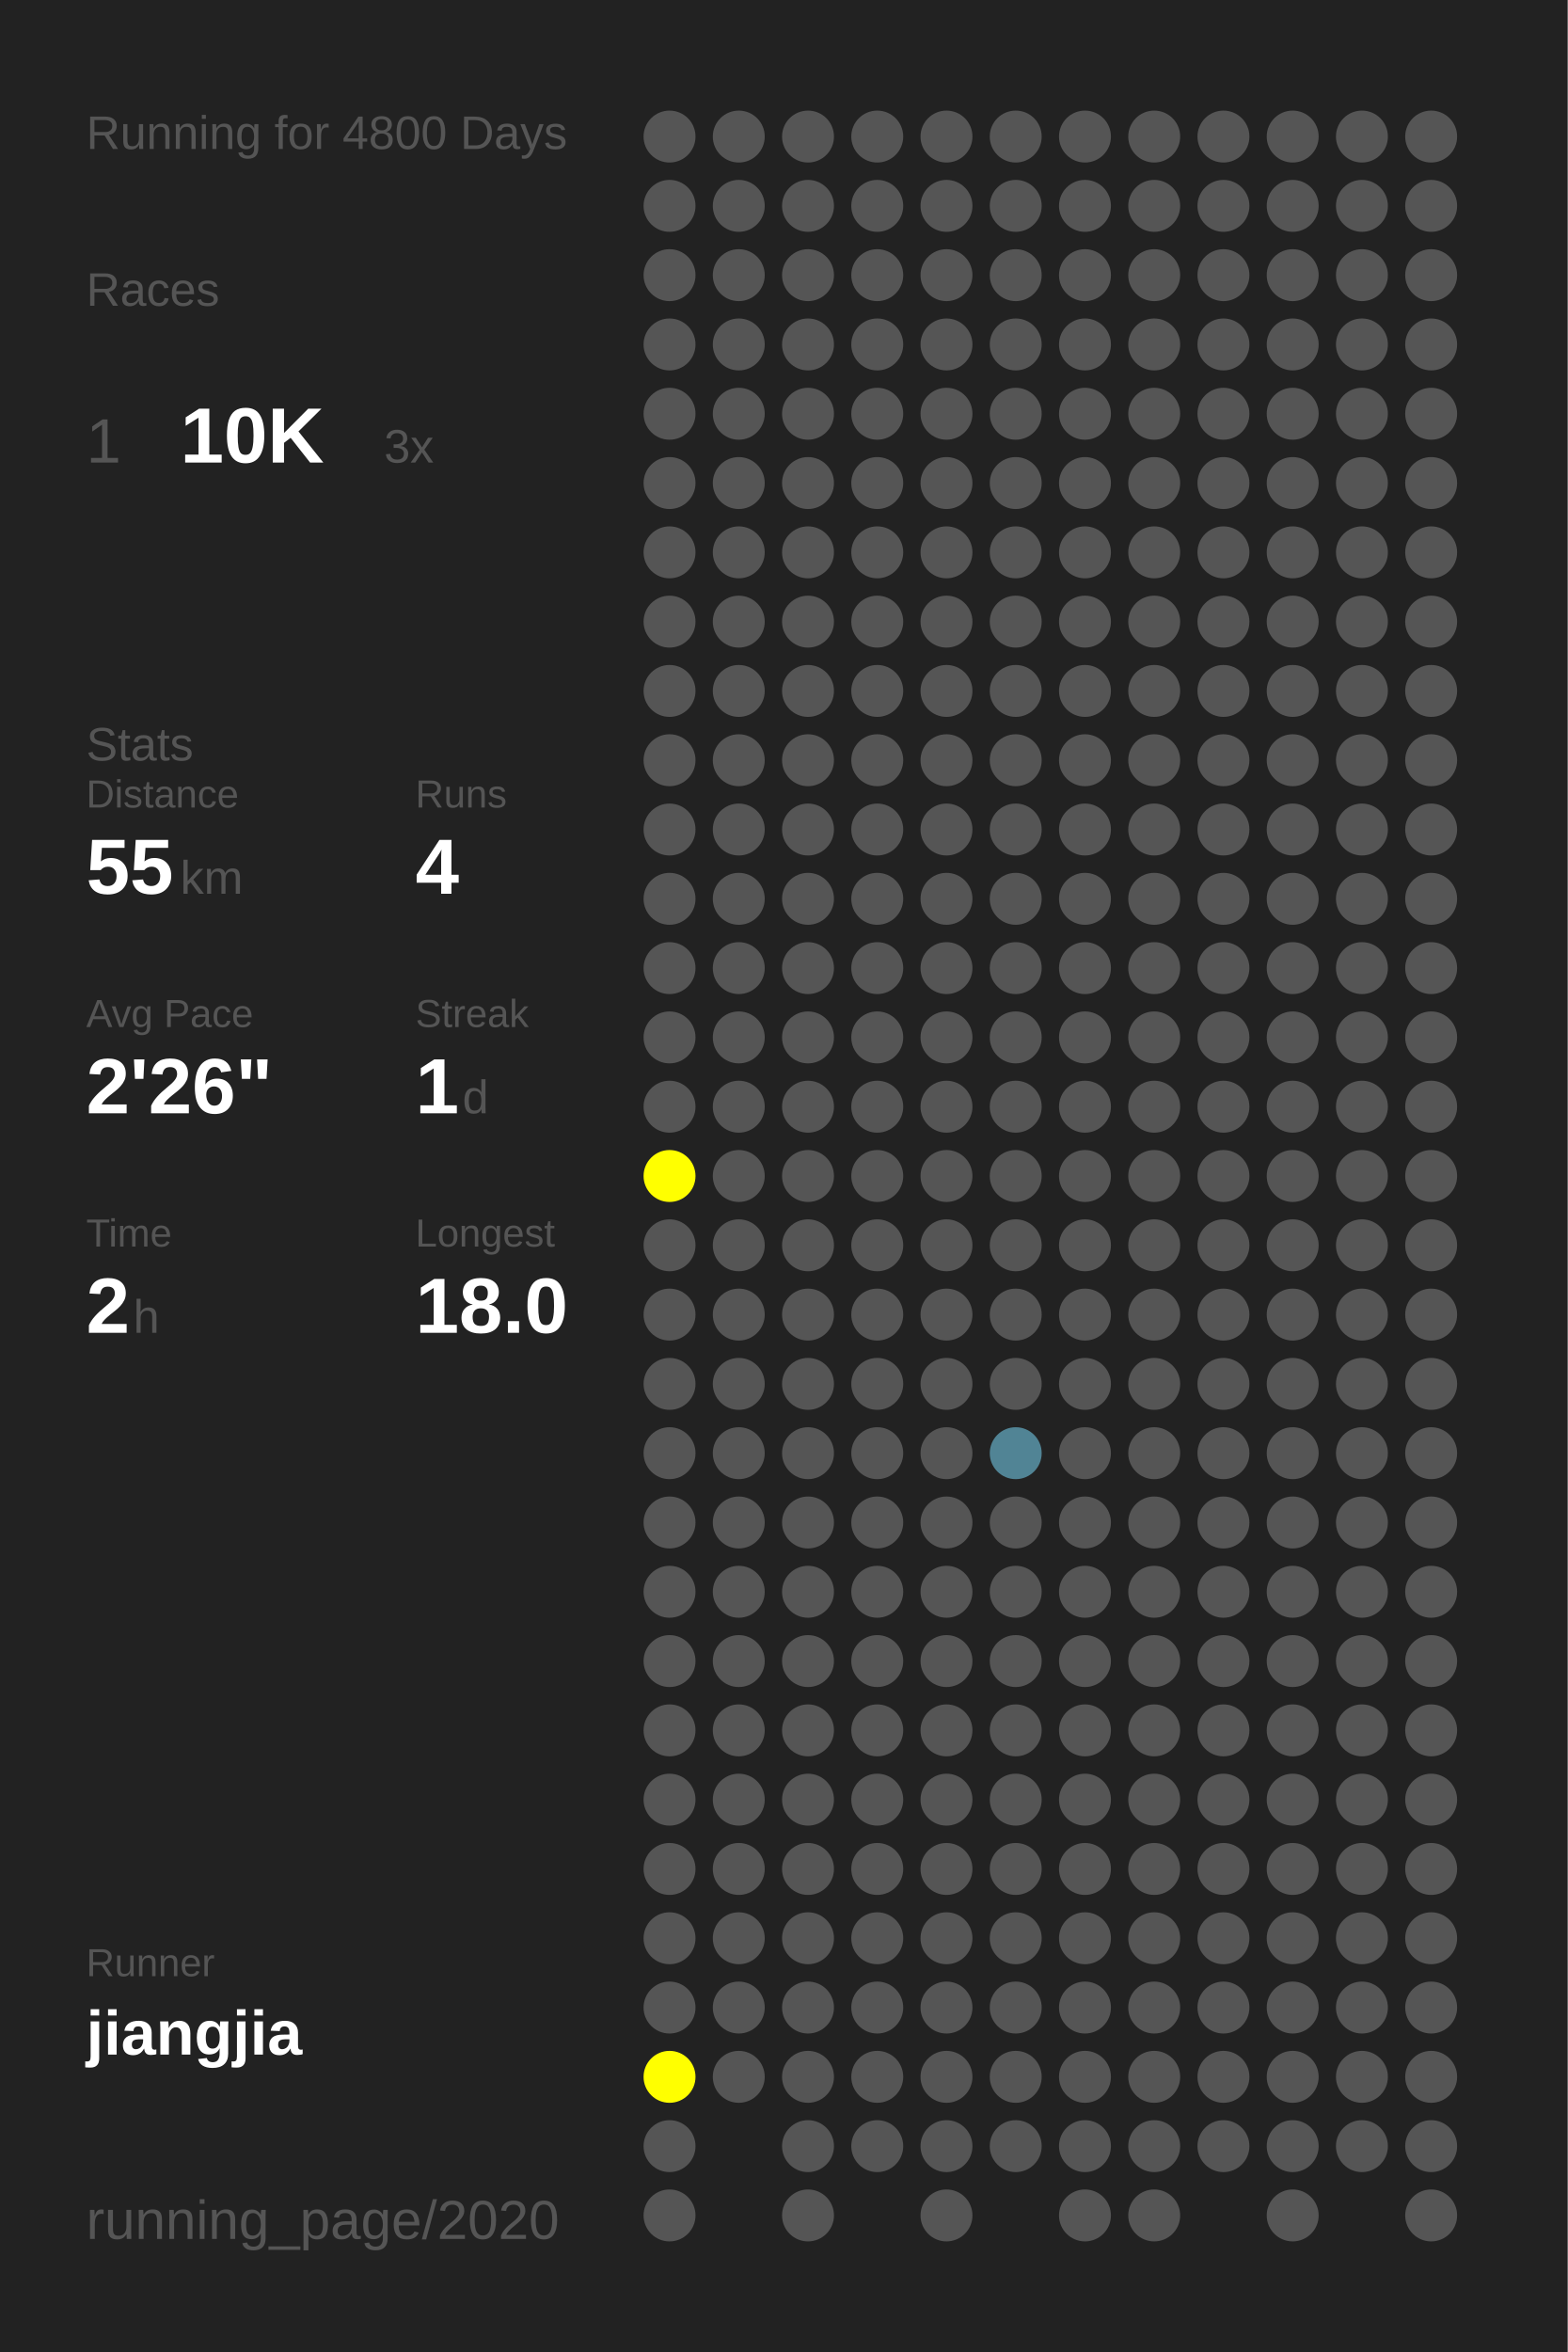
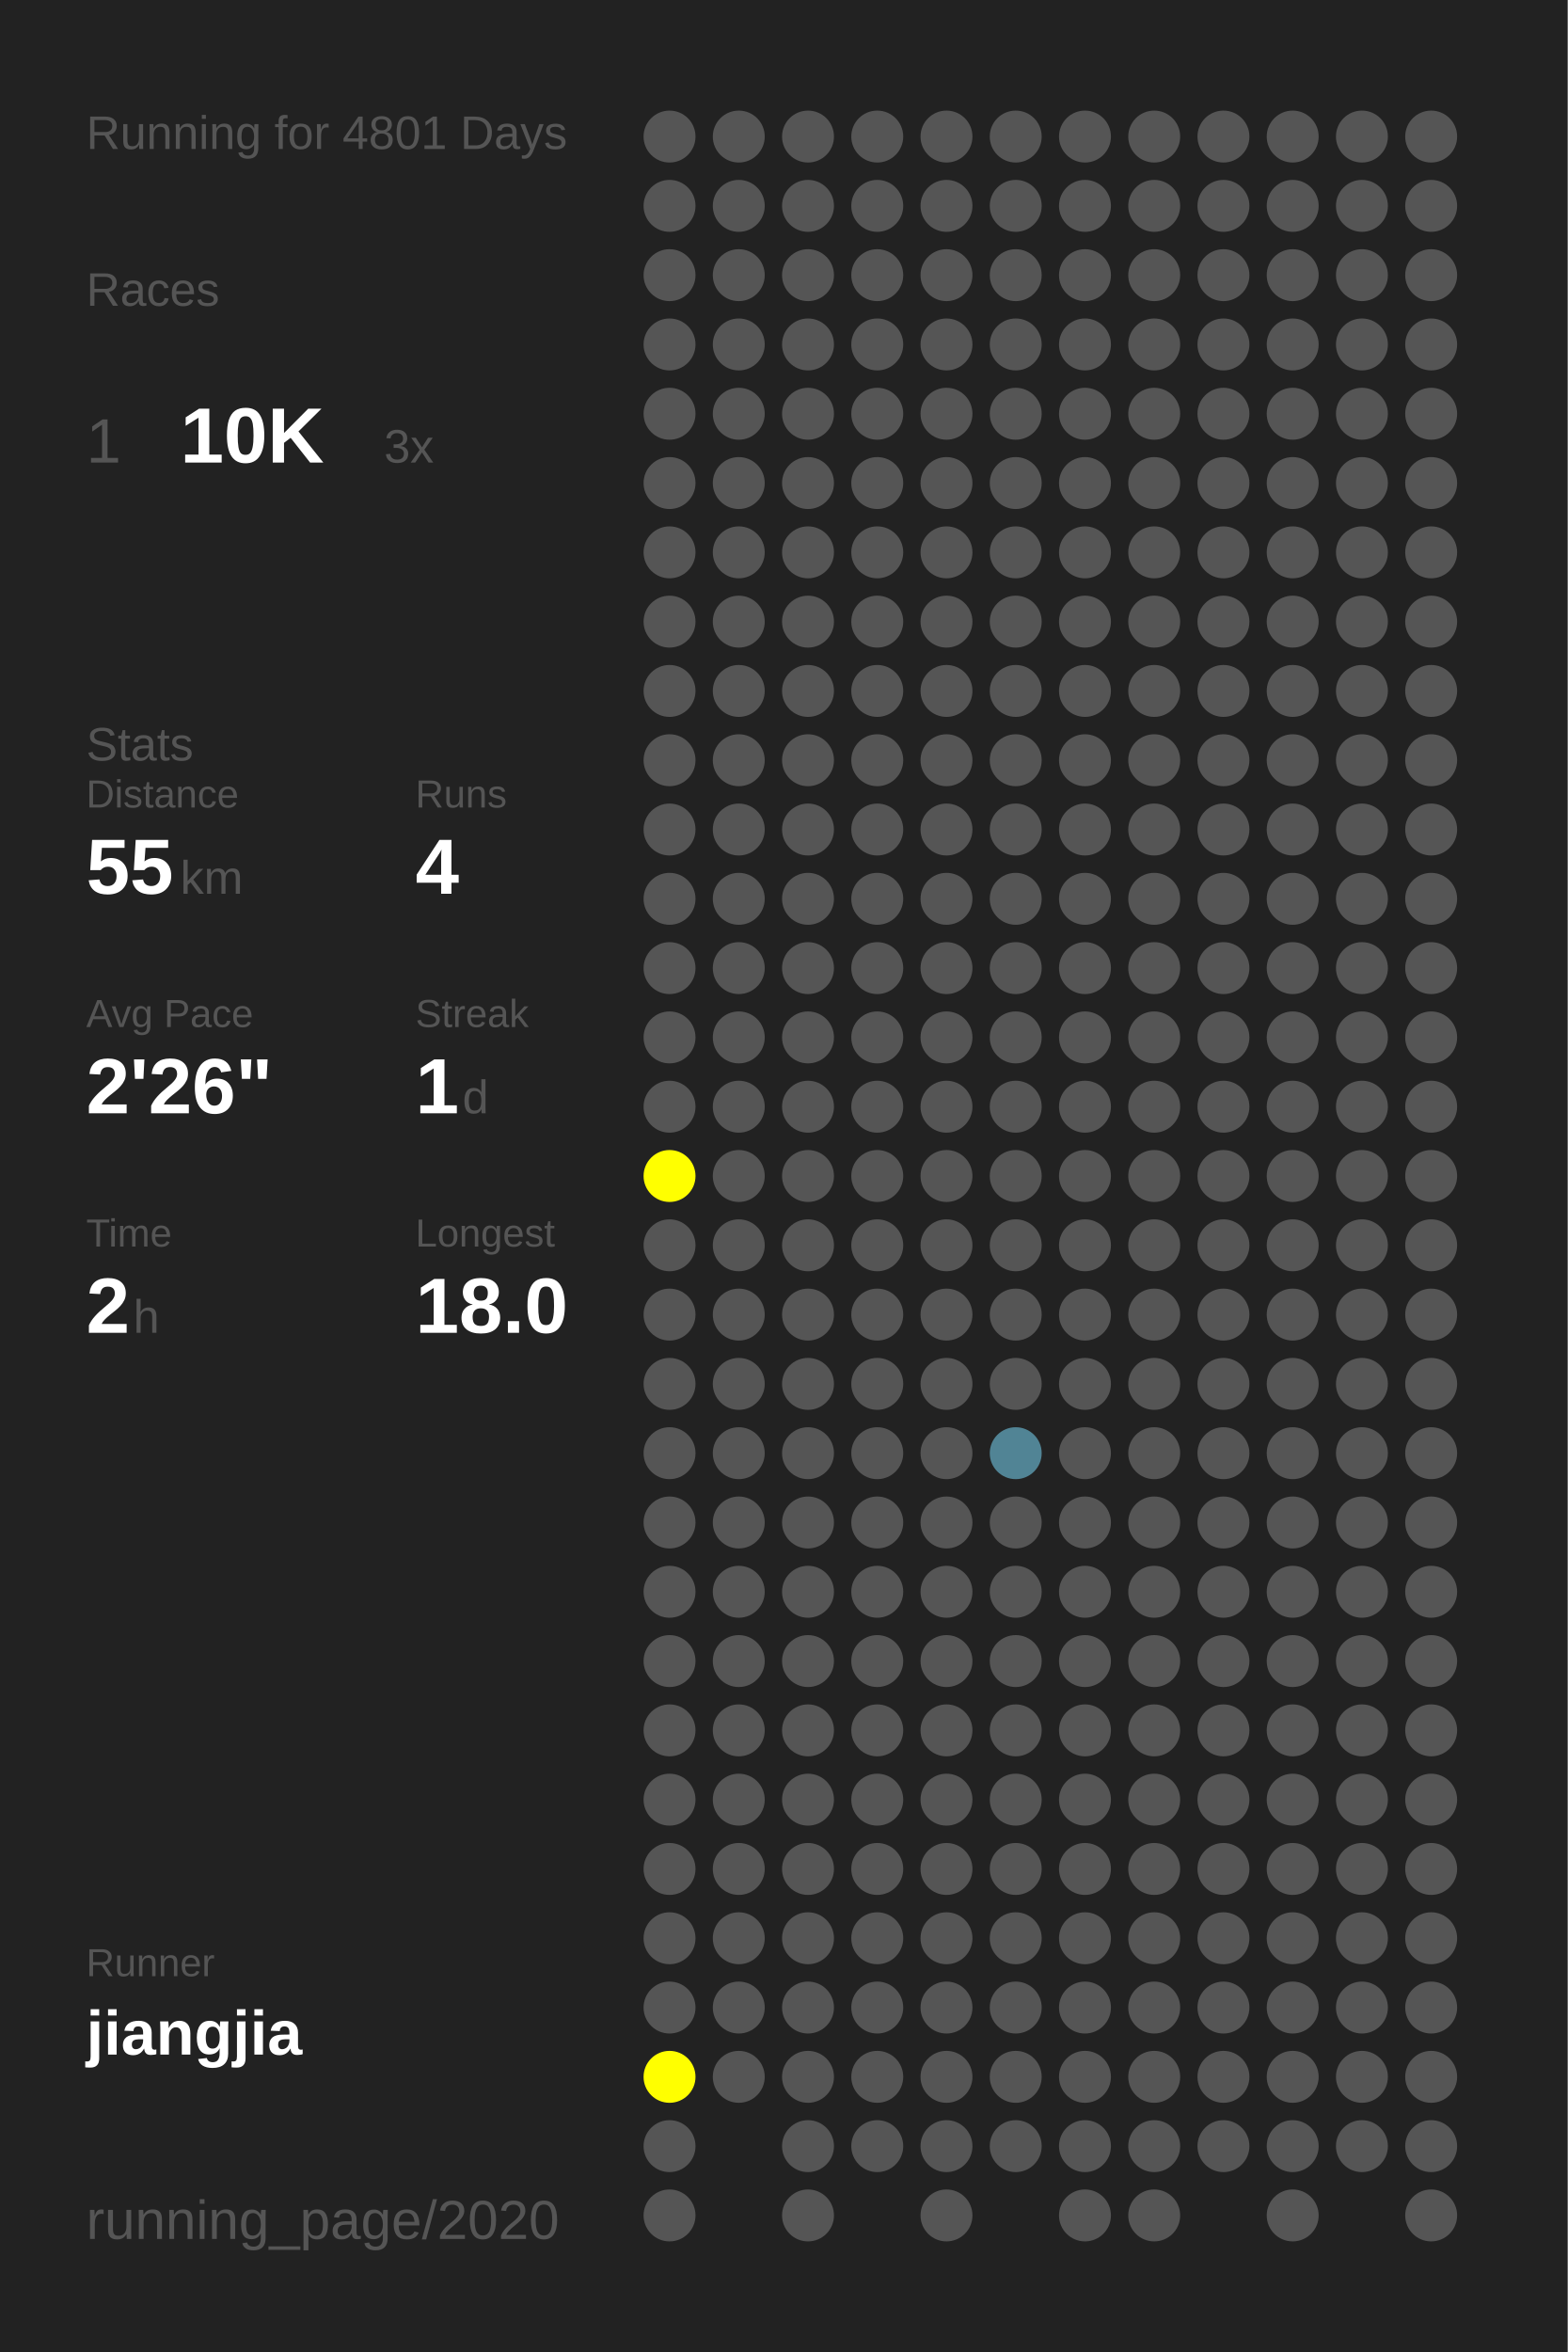
<svg xmlns="http://www.w3.org/2000/svg" baseProfile="full" height="300mm" version="1.1" viewBox="0,0,200,300" width="200mm">
  <defs />
  <rect fill="#222222" height="300" width="200" x="0" y="0" />
-   <text fill="#555555" style="font-size:6px; font-family:Arial;" x="11" y="19">Running for 4800 Days</text>
+   <text fill="#555555" style="font-size:6px; font-family:Arial;" x="11" y="19">Running for 4801 Days</text>
  <text fill="#555555" style="font-size:6px; font-family:Arial;" x="11" y="39">Races</text>
  <text fill="#555555" style="font-size:8px; font-family:Arial;" x="11" y="59">1</text>
  <text fill="#FFFFFF" style="font-size:10px; font-family:Arial; font-weight:bold;" x="23" y="59">10K</text>
  <text fill="#555555" style="font-size:6px; font-family:Arial;" x="49" y="59">3x</text>
  <text fill="#555555" style="font-size:6px; font-family:Arial;" x="11" y="97">Stats</text>
  <text fill="#555555" style="font-size:5px; font-family:Arial;" x="11" y="103">Distance</text>
  <text fill="#FFFFFF" style="font-size:10px; font-family:Arial; font-weight:bold;" x="11" y="114">55</text>
  <text fill="#555555" style="font-size:6px; font-family:Arial;" x="23" y="114">km</text>
  <text fill="#555555" style="font-size:5px; font-family:Arial;" x="53" y="103">Runs</text>
  <text fill="#FFFFFF" style="font-size:10px; font-family:Arial; font-weight:bold;" x="53" y="114">4</text>
  <text fill="#555555" style="font-size:5px; font-family:Arial;" x="11" y="131">Avg Pace</text>
  <text fill="#FFFFFF" style="font-size:10px; font-family:Arial; font-weight:bold;" x="11" y="142">2'26"</text>
  <text fill="#555555" style="font-size:5px; font-family:Arial;" x="53" y="131">Streak</text>
  <text fill="#FFFFFF" style="font-size:10px; font-family:Arial; font-weight:bold;" x="53" y="142">1</text>
  <text fill="#555555" style="font-size:6px; font-family:Arial;" x="59" y="142">d</text>
  <text fill="#555555" style="font-size:5px; font-family:Arial;" x="11" y="159">Time</text>
  <text fill="#FFFFFF" style="font-size:10px; font-family:Arial; font-weight:bold;" x="11" y="170">2</text>
  <text fill="#555555" style="font-size:6px; font-family:Arial;" x="17" y="170">h</text>
  <text fill="#555555" style="font-size:5px; font-family:Arial;" x="53" y="159">Longest</text>
  <text fill="#FFFFFF" style="font-size:10px; font-family:Arial; font-weight:bold;" x="53" y="170">18.0</text>
  <text fill="#555555" style="font-size:5px; font-family:Arial;" x="11" y="252.065">Runner</text>
  <text fill="#FFFFFF" style="font-size:8px; font-family:Arial; font-weight:bold;" x="11" y="262.065">jiangjia</text>
  <text fill="#555555" style="font-size:7px; font-family:Arial;" x="11" y="285.581">running_page/2020</text>
  <circle cx="85.417" cy="17.419" fill="#555555" r="3.312" />
  <circle cx="85.417" cy="26.258" fill="#555555" r="3.312" />
  <circle cx="85.417" cy="35.097" fill="#555555" r="3.312" />
  <circle cx="85.417" cy="43.935" fill="#555555" r="3.312" />
  <circle cx="85.417" cy="52.774" fill="#555555" r="3.312" />
  <circle cx="85.417" cy="61.613" fill="#555555" r="3.312" />
  <circle cx="85.417" cy="70.452" fill="#555555" r="3.312" />
  <circle cx="85.417" cy="79.29" fill="#555555" r="3.312" />
  <circle cx="85.417" cy="88.129" fill="#555555" r="3.312" />
  <circle cx="85.417" cy="96.968" fill="#555555" r="3.312" />
  <circle cx="85.417" cy="105.806" fill="#555555" r="3.312" />
  <circle cx="85.417" cy="114.645" fill="#555555" r="3.312" />
  <circle cx="85.417" cy="123.484" fill="#555555" r="3.312" />
  <circle cx="85.417" cy="132.323" fill="#555555" r="3.312" />
  <circle cx="85.417" cy="141.161" fill="#555555" r="3.312" />
  <circle cx="85.417" cy="150" fill="#FFFF00" r="3.312" />
  <circle cx="85.417" cy="158.839" fill="#555555" r="3.312" />
  <circle cx="85.417" cy="167.677" fill="#555555" r="3.312" />
  <circle cx="85.417" cy="176.516" fill="#555555" r="3.312" />
  <circle cx="85.417" cy="185.355" fill="#555555" r="3.312" />
  <circle cx="85.417" cy="194.194" fill="#555555" r="3.312" />
  <circle cx="85.417" cy="203.032" fill="#555555" r="3.312" />
  <circle cx="85.417" cy="211.871" fill="#555555" r="3.312" />
  <circle cx="85.417" cy="220.71" fill="#555555" r="3.312" />
  <circle cx="85.417" cy="229.548" fill="#555555" r="3.312" />
  <circle cx="85.417" cy="238.387" fill="#555555" r="3.312" />
  <circle cx="85.417" cy="247.226" fill="#555555" r="3.312" />
  <circle cx="85.417" cy="256.065" fill="#555555" r="3.312" />
  <circle cx="85.417" cy="264.903" fill="#FFFF00" r="3.312" />
  <circle cx="85.417" cy="273.742" fill="#555555" r="3.312" />
  <circle cx="85.417" cy="282.581" fill="#555555" r="3.312" />
  <circle cx="94.25" cy="17.419" fill="#555555" r="3.312" />
  <circle cx="94.25" cy="26.258" fill="#555555" r="3.312" />
  <circle cx="94.25" cy="35.097" fill="#555555" r="3.312" />
  <circle cx="94.25" cy="43.935" fill="#555555" r="3.312" />
  <circle cx="94.25" cy="52.774" fill="#555555" r="3.312" />
  <circle cx="94.25" cy="61.613" fill="#555555" r="3.312" />
  <circle cx="94.25" cy="70.452" fill="#555555" r="3.312" />
  <circle cx="94.25" cy="79.29" fill="#555555" r="3.312" />
  <circle cx="94.25" cy="88.129" fill="#555555" r="3.312" />
  <circle cx="94.25" cy="96.968" fill="#555555" r="3.312" />
  <circle cx="94.25" cy="105.806" fill="#555555" r="3.312" />
  <circle cx="94.25" cy="114.645" fill="#555555" r="3.312" />
  <circle cx="94.25" cy="123.484" fill="#555555" r="3.312" />
  <circle cx="94.25" cy="132.323" fill="#555555" r="3.312" />
  <circle cx="94.25" cy="141.161" fill="#555555" r="3.312" />
  <circle cx="94.25" cy="150" fill="#555555" r="3.312" />
  <circle cx="94.25" cy="158.839" fill="#555555" r="3.312" />
  <circle cx="94.25" cy="167.677" fill="#555555" r="3.312" />
  <circle cx="94.25" cy="176.516" fill="#555555" r="3.312" />
  <circle cx="94.25" cy="185.355" fill="#555555" r="3.312" />
  <circle cx="94.25" cy="194.194" fill="#555555" r="3.312" />
  <circle cx="94.25" cy="203.032" fill="#555555" r="3.312" />
  <circle cx="94.25" cy="211.871" fill="#555555" r="3.312" />
  <circle cx="94.25" cy="220.71" fill="#555555" r="3.312" />
  <circle cx="94.25" cy="229.548" fill="#555555" r="3.312" />
  <circle cx="94.25" cy="238.387" fill="#555555" r="3.312" />
  <circle cx="94.25" cy="247.226" fill="#555555" r="3.312" />
  <circle cx="94.25" cy="256.065" fill="#555555" r="3.312" />
  <circle cx="94.25" cy="264.903" fill="#555555" r="3.312" />
  <circle cx="103.083" cy="17.419" fill="#555555" r="3.312" />
  <circle cx="103.083" cy="26.258" fill="#555555" r="3.312" />
  <circle cx="103.083" cy="35.097" fill="#555555" r="3.312" />
  <circle cx="103.083" cy="43.935" fill="#555555" r="3.312" />
  <circle cx="103.083" cy="52.774" fill="#555555" r="3.312" />
  <circle cx="103.083" cy="61.613" fill="#555555" r="3.312" />
  <circle cx="103.083" cy="70.452" fill="#555555" r="3.312" />
  <circle cx="103.083" cy="79.29" fill="#555555" r="3.312" />
  <circle cx="103.083" cy="88.129" fill="#555555" r="3.312" />
  <circle cx="103.083" cy="96.968" fill="#555555" r="3.312" />
  <circle cx="103.083" cy="105.806" fill="#555555" r="3.312" />
  <circle cx="103.083" cy="114.645" fill="#555555" r="3.312" />
  <circle cx="103.083" cy="123.484" fill="#555555" r="3.312" />
  <circle cx="103.083" cy="132.323" fill="#555555" r="3.312" />
  <circle cx="103.083" cy="141.161" fill="#555555" r="3.312" />
  <circle cx="103.083" cy="150" fill="#555555" r="3.312" />
  <circle cx="103.083" cy="158.839" fill="#555555" r="3.312" />
  <circle cx="103.083" cy="167.677" fill="#555555" r="3.312" />
  <circle cx="103.083" cy="176.516" fill="#555555" r="3.312" />
  <circle cx="103.083" cy="185.355" fill="#555555" r="3.312" />
  <circle cx="103.083" cy="194.194" fill="#555555" r="3.312" />
  <circle cx="103.083" cy="203.032" fill="#555555" r="3.312" />
  <circle cx="103.083" cy="211.871" fill="#555555" r="3.312" />
  <circle cx="103.083" cy="220.71" fill="#555555" r="3.312" />
  <circle cx="103.083" cy="229.548" fill="#555555" r="3.312" />
  <circle cx="103.083" cy="238.387" fill="#555555" r="3.312" />
  <circle cx="103.083" cy="247.226" fill="#555555" r="3.312" />
  <circle cx="103.083" cy="256.065" fill="#555555" r="3.312" />
  <circle cx="103.083" cy="264.903" fill="#555555" r="3.312" />
  <circle cx="103.083" cy="273.742" fill="#555555" r="3.312" />
  <circle cx="103.083" cy="282.581" fill="#555555" r="3.312" />
  <circle cx="111.917" cy="17.419" fill="#555555" r="3.312" />
  <circle cx="111.917" cy="26.258" fill="#555555" r="3.312" />
  <circle cx="111.917" cy="35.097" fill="#555555" r="3.312" />
  <circle cx="111.917" cy="43.935" fill="#555555" r="3.312" />
  <circle cx="111.917" cy="52.774" fill="#555555" r="3.312" />
  <circle cx="111.917" cy="61.613" fill="#555555" r="3.312" />
  <circle cx="111.917" cy="70.452" fill="#555555" r="3.312" />
  <circle cx="111.917" cy="79.29" fill="#555555" r="3.312" />
  <circle cx="111.917" cy="88.129" fill="#555555" r="3.312" />
  <circle cx="111.917" cy="96.968" fill="#555555" r="3.312" />
  <circle cx="111.917" cy="105.806" fill="#555555" r="3.312" />
  <circle cx="111.917" cy="114.645" fill="#555555" r="3.312" />
  <circle cx="111.917" cy="123.484" fill="#555555" r="3.312" />
  <circle cx="111.917" cy="132.323" fill="#555555" r="3.312" />
  <circle cx="111.917" cy="141.161" fill="#555555" r="3.312" />
  <circle cx="111.917" cy="150" fill="#555555" r="3.312" />
  <circle cx="111.917" cy="158.839" fill="#555555" r="3.312" />
  <circle cx="111.917" cy="167.677" fill="#555555" r="3.312" />
  <circle cx="111.917" cy="176.516" fill="#555555" r="3.312" />
  <circle cx="111.917" cy="185.355" fill="#555555" r="3.312" />
  <circle cx="111.917" cy="194.194" fill="#555555" r="3.312" />
  <circle cx="111.917" cy="203.032" fill="#555555" r="3.312" />
  <circle cx="111.917" cy="211.871" fill="#555555" r="3.312" />
  <circle cx="111.917" cy="220.71" fill="#555555" r="3.312" />
  <circle cx="111.917" cy="229.548" fill="#555555" r="3.312" />
  <circle cx="111.917" cy="238.387" fill="#555555" r="3.312" />
  <circle cx="111.917" cy="247.226" fill="#555555" r="3.312" />
  <circle cx="111.917" cy="256.065" fill="#555555" r="3.312" />
  <circle cx="111.917" cy="264.903" fill="#555555" r="3.312" />
  <circle cx="111.917" cy="273.742" fill="#555555" r="3.312" />
  <circle cx="120.75" cy="17.419" fill="#555555" r="3.312" />
  <circle cx="120.75" cy="26.258" fill="#555555" r="3.312" />
  <circle cx="120.75" cy="35.097" fill="#555555" r="3.312" />
  <circle cx="120.75" cy="43.935" fill="#555555" r="3.312" />
  <circle cx="120.75" cy="52.774" fill="#555555" r="3.312" />
  <circle cx="120.75" cy="61.613" fill="#555555" r="3.312" />
  <circle cx="120.75" cy="70.452" fill="#555555" r="3.312" />
  <circle cx="120.75" cy="79.29" fill="#555555" r="3.312" />
  <circle cx="120.75" cy="88.129" fill="#555555" r="3.312" />
  <circle cx="120.75" cy="96.968" fill="#555555" r="3.312" />
  <circle cx="120.75" cy="105.806" fill="#555555" r="3.312" />
  <circle cx="120.75" cy="114.645" fill="#555555" r="3.312" />
  <circle cx="120.75" cy="123.484" fill="#555555" r="3.312" />
  <circle cx="120.75" cy="132.323" fill="#555555" r="3.312" />
  <circle cx="120.75" cy="141.161" fill="#555555" r="3.312" />
  <circle cx="120.75" cy="150" fill="#555555" r="3.312" />
  <circle cx="120.75" cy="158.839" fill="#555555" r="3.312" />
  <circle cx="120.75" cy="167.677" fill="#555555" r="3.312" />
  <circle cx="120.75" cy="176.516" fill="#555555" r="3.312" />
  <circle cx="120.75" cy="185.355" fill="#555555" r="3.312" />
  <circle cx="120.75" cy="194.194" fill="#555555" r="3.312" />
  <circle cx="120.75" cy="203.032" fill="#555555" r="3.312" />
  <circle cx="120.75" cy="211.871" fill="#555555" r="3.312" />
  <circle cx="120.75" cy="220.71" fill="#555555" r="3.312" />
  <circle cx="120.75" cy="229.548" fill="#555555" r="3.312" />
  <circle cx="120.75" cy="238.387" fill="#555555" r="3.312" />
  <circle cx="120.75" cy="247.226" fill="#555555" r="3.312" />
  <circle cx="120.75" cy="256.065" fill="#555555" r="3.312" />
  <circle cx="120.75" cy="264.903" fill="#555555" r="3.312" />
  <circle cx="120.75" cy="273.742" fill="#555555" r="3.312" />
  <circle cx="120.75" cy="282.581" fill="#555555" r="3.312" />
  <circle cx="129.583" cy="17.419" fill="#555555" r="3.312" />
  <circle cx="129.583" cy="26.258" fill="#555555" r="3.312" />
  <circle cx="129.583" cy="35.097" fill="#555555" r="3.312" />
  <circle cx="129.583" cy="43.935" fill="#555555" r="3.312" />
  <circle cx="129.583" cy="52.774" fill="#555555" r="3.312" />
  <circle cx="129.583" cy="61.613" fill="#555555" r="3.312" />
  <circle cx="129.583" cy="70.452" fill="#555555" r="3.312" />
  <circle cx="129.583" cy="79.29" fill="#555555" r="3.312" />
  <circle cx="129.583" cy="88.129" fill="#555555" r="3.312" />
  <circle cx="129.583" cy="96.968" fill="#555555" r="3.312" />
  <circle cx="129.583" cy="105.806" fill="#555555" r="3.312" />
  <circle cx="129.583" cy="114.645" fill="#555555" r="3.312" />
  <circle cx="129.583" cy="123.484" fill="#555555" r="3.312" />
  <circle cx="129.583" cy="132.323" fill="#555555" r="3.312" />
  <circle cx="129.583" cy="141.161" fill="#555555" r="3.312" />
  <circle cx="129.583" cy="150" fill="#555555" r="3.312" />
  <circle cx="129.583" cy="158.839" fill="#555555" r="3.312" />
  <circle cx="129.583" cy="167.677" fill="#555555" r="3.312" />
  <circle cx="129.583" cy="176.516" fill="#555555" r="3.312" />
  <circle cx="129.583" cy="185.355" fill="#518495" r="3.312" />
  <circle cx="129.583" cy="194.194" fill="#555555" r="3.312" />
  <circle cx="129.583" cy="203.032" fill="#555555" r="3.312" />
  <circle cx="129.583" cy="211.871" fill="#555555" r="3.312" />
  <circle cx="129.583" cy="220.71" fill="#555555" r="3.312" />
  <circle cx="129.583" cy="229.548" fill="#555555" r="3.312" />
  <circle cx="129.583" cy="238.387" fill="#555555" r="3.312" />
  <circle cx="129.583" cy="247.226" fill="#555555" r="3.312" />
  <circle cx="129.583" cy="256.065" fill="#555555" r="3.312" />
  <circle cx="129.583" cy="264.903" fill="#555555" r="3.312" />
  <circle cx="129.583" cy="273.742" fill="#555555" r="3.312" />
  <circle cx="138.417" cy="17.419" fill="#555555" r="3.312" />
  <circle cx="138.417" cy="26.258" fill="#555555" r="3.312" />
  <circle cx="138.417" cy="35.097" fill="#555555" r="3.312" />
  <circle cx="138.417" cy="43.935" fill="#555555" r="3.312" />
  <circle cx="138.417" cy="52.774" fill="#555555" r="3.312" />
  <circle cx="138.417" cy="61.613" fill="#555555" r="3.312" />
  <circle cx="138.417" cy="70.452" fill="#555555" r="3.312" />
  <circle cx="138.417" cy="79.29" fill="#555555" r="3.312" />
  <circle cx="138.417" cy="88.129" fill="#555555" r="3.312" />
  <circle cx="138.417" cy="96.968" fill="#555555" r="3.312" />
  <circle cx="138.417" cy="105.806" fill="#555555" r="3.312" />
  <circle cx="138.417" cy="114.645" fill="#555555" r="3.312" />
  <circle cx="138.417" cy="123.484" fill="#555555" r="3.312" />
  <circle cx="138.417" cy="132.323" fill="#555555" r="3.312" />
  <circle cx="138.417" cy="141.161" fill="#555555" r="3.312" />
  <circle cx="138.417" cy="150" fill="#555555" r="3.312" />
  <circle cx="138.417" cy="158.839" fill="#555555" r="3.312" />
  <circle cx="138.417" cy="167.677" fill="#555555" r="3.312" />
  <circle cx="138.417" cy="176.516" fill="#555555" r="3.312" />
  <circle cx="138.417" cy="185.355" fill="#555555" r="3.312" />
  <circle cx="138.417" cy="194.194" fill="#555555" r="3.312" />
  <circle cx="138.417" cy="203.032" fill="#555555" r="3.312" />
  <circle cx="138.417" cy="211.871" fill="#555555" r="3.312" />
  <circle cx="138.417" cy="220.71" fill="#555555" r="3.312" />
  <circle cx="138.417" cy="229.548" fill="#555555" r="3.312" />
  <circle cx="138.417" cy="238.387" fill="#555555" r="3.312" />
  <circle cx="138.417" cy="247.226" fill="#555555" r="3.312" />
  <circle cx="138.417" cy="256.065" fill="#555555" r="3.312" />
  <circle cx="138.417" cy="264.903" fill="#555555" r="3.312" />
  <circle cx="138.417" cy="273.742" fill="#555555" r="3.312" />
  <circle cx="138.417" cy="282.581" fill="#555555" r="3.312" />
  <circle cx="147.25" cy="17.419" fill="#555555" r="3.312" />
  <circle cx="147.25" cy="26.258" fill="#555555" r="3.312" />
  <circle cx="147.25" cy="35.097" fill="#555555" r="3.312" />
  <circle cx="147.25" cy="43.935" fill="#555555" r="3.312" />
  <circle cx="147.25" cy="52.774" fill="#555555" r="3.312" />
  <circle cx="147.25" cy="61.613" fill="#555555" r="3.312" />
  <circle cx="147.25" cy="70.452" fill="#555555" r="3.312" />
  <circle cx="147.25" cy="79.29" fill="#555555" r="3.312" />
  <circle cx="147.25" cy="88.129" fill="#555555" r="3.312" />
  <circle cx="147.25" cy="96.968" fill="#555555" r="3.312" />
  <circle cx="147.25" cy="105.806" fill="#555555" r="3.312" />
  <circle cx="147.25" cy="114.645" fill="#555555" r="3.312" />
  <circle cx="147.25" cy="123.484" fill="#555555" r="3.312" />
  <circle cx="147.25" cy="132.323" fill="#555555" r="3.312" />
  <circle cx="147.25" cy="141.161" fill="#555555" r="3.312" />
  <circle cx="147.25" cy="150" fill="#555555" r="3.312" />
  <circle cx="147.25" cy="158.839" fill="#555555" r="3.312" />
  <circle cx="147.25" cy="167.677" fill="#555555" r="3.312" />
  <circle cx="147.25" cy="176.516" fill="#555555" r="3.312" />
  <circle cx="147.25" cy="185.355" fill="#555555" r="3.312" />
  <circle cx="147.25" cy="194.194" fill="#555555" r="3.312" />
  <circle cx="147.25" cy="203.032" fill="#555555" r="3.312" />
  <circle cx="147.25" cy="211.871" fill="#555555" r="3.312" />
  <circle cx="147.25" cy="220.71" fill="#555555" r="3.312" />
  <circle cx="147.25" cy="229.548" fill="#555555" r="3.312" />
  <circle cx="147.25" cy="238.387" fill="#555555" r="3.312" />
  <circle cx="147.25" cy="247.226" fill="#555555" r="3.312" />
  <circle cx="147.25" cy="256.065" fill="#555555" r="3.312" />
  <circle cx="147.25" cy="264.903" fill="#555555" r="3.312" />
  <circle cx="147.25" cy="273.742" fill="#555555" r="3.312" />
  <circle cx="147.25" cy="282.581" fill="#555555" r="3.312" />
  <circle cx="156.083" cy="17.419" fill="#555555" r="3.312" />
  <circle cx="156.083" cy="26.258" fill="#555555" r="3.312" />
  <circle cx="156.083" cy="35.097" fill="#555555" r="3.312" />
  <circle cx="156.083" cy="43.935" fill="#555555" r="3.312" />
  <circle cx="156.083" cy="52.774" fill="#555555" r="3.312" />
  <circle cx="156.083" cy="61.613" fill="#555555" r="3.312" />
  <circle cx="156.083" cy="70.452" fill="#555555" r="3.312" />
  <circle cx="156.083" cy="79.29" fill="#555555" r="3.312" />
  <circle cx="156.083" cy="88.129" fill="#555555" r="3.312" />
  <circle cx="156.083" cy="96.968" fill="#555555" r="3.312" />
  <circle cx="156.083" cy="105.806" fill="#555555" r="3.312" />
  <circle cx="156.083" cy="114.645" fill="#555555" r="3.312" />
  <circle cx="156.083" cy="123.484" fill="#555555" r="3.312" />
  <circle cx="156.083" cy="132.323" fill="#555555" r="3.312" />
  <circle cx="156.083" cy="141.161" fill="#555555" r="3.312" />
  <circle cx="156.083" cy="150" fill="#555555" r="3.312" />
  <circle cx="156.083" cy="158.839" fill="#555555" r="3.312" />
  <circle cx="156.083" cy="167.677" fill="#555555" r="3.312" />
  <circle cx="156.083" cy="176.516" fill="#555555" r="3.312" />
  <circle cx="156.083" cy="185.355" fill="#555555" r="3.312" />
  <circle cx="156.083" cy="194.194" fill="#555555" r="3.312" />
  <circle cx="156.083" cy="203.032" fill="#555555" r="3.312" />
  <circle cx="156.083" cy="211.871" fill="#555555" r="3.312" />
  <circle cx="156.083" cy="220.71" fill="#555555" r="3.312" />
  <circle cx="156.083" cy="229.548" fill="#555555" r="3.312" />
  <circle cx="156.083" cy="238.387" fill="#555555" r="3.312" />
  <circle cx="156.083" cy="247.226" fill="#555555" r="3.312" />
  <circle cx="156.083" cy="256.065" fill="#555555" r="3.312" />
  <circle cx="156.083" cy="264.903" fill="#555555" r="3.312" />
  <circle cx="156.083" cy="273.742" fill="#555555" r="3.312" />
  <circle cx="164.917" cy="17.419" fill="#555555" r="3.312" />
  <circle cx="164.917" cy="26.258" fill="#555555" r="3.312" />
  <circle cx="164.917" cy="35.097" fill="#555555" r="3.312" />
  <circle cx="164.917" cy="43.935" fill="#555555" r="3.312" />
  <circle cx="164.917" cy="52.774" fill="#555555" r="3.312" />
  <circle cx="164.917" cy="61.613" fill="#555555" r="3.312" />
  <circle cx="164.917" cy="70.452" fill="#555555" r="3.312" />
  <circle cx="164.917" cy="79.29" fill="#555555" r="3.312" />
  <circle cx="164.917" cy="88.129" fill="#555555" r="3.312" />
  <circle cx="164.917" cy="96.968" fill="#555555" r="3.312" />
  <circle cx="164.917" cy="105.806" fill="#555555" r="3.312" />
  <circle cx="164.917" cy="114.645" fill="#555555" r="3.312" />
  <circle cx="164.917" cy="123.484" fill="#555555" r="3.312" />
  <circle cx="164.917" cy="132.323" fill="#555555" r="3.312" />
  <circle cx="164.917" cy="141.161" fill="#555555" r="3.312" />
  <circle cx="164.917" cy="150" fill="#555555" r="3.312" />
  <circle cx="164.917" cy="158.839" fill="#555555" r="3.312" />
  <circle cx="164.917" cy="167.677" fill="#555555" r="3.312" />
  <circle cx="164.917" cy="176.516" fill="#555555" r="3.312" />
  <circle cx="164.917" cy="185.355" fill="#555555" r="3.312" />
  <circle cx="164.917" cy="194.194" fill="#555555" r="3.312" />
  <circle cx="164.917" cy="203.032" fill="#555555" r="3.312" />
  <circle cx="164.917" cy="211.871" fill="#555555" r="3.312" />
  <circle cx="164.917" cy="220.71" fill="#555555" r="3.312" />
  <circle cx="164.917" cy="229.548" fill="#555555" r="3.312" />
  <circle cx="164.917" cy="238.387" fill="#555555" r="3.312" />
  <circle cx="164.917" cy="247.226" fill="#555555" r="3.312" />
  <circle cx="164.917" cy="256.065" fill="#555555" r="3.312" />
  <circle cx="164.917" cy="264.903" fill="#555555" r="3.312" />
  <circle cx="164.917" cy="273.742" fill="#555555" r="3.312" />
  <circle cx="164.917" cy="282.581" fill="#555555" r="3.312" />
  <circle cx="173.75" cy="17.419" fill="#555555" r="3.312" />
  <circle cx="173.75" cy="26.258" fill="#555555" r="3.312" />
  <circle cx="173.75" cy="35.097" fill="#555555" r="3.312" />
  <circle cx="173.75" cy="43.935" fill="#555555" r="3.312" />
  <circle cx="173.75" cy="52.774" fill="#555555" r="3.312" />
  <circle cx="173.75" cy="61.613" fill="#555555" r="3.312" />
  <circle cx="173.75" cy="70.452" fill="#555555" r="3.312" />
  <circle cx="173.75" cy="79.29" fill="#555555" r="3.312" />
  <circle cx="173.75" cy="88.129" fill="#555555" r="3.312" />
  <circle cx="173.75" cy="96.968" fill="#555555" r="3.312" />
  <circle cx="173.75" cy="105.806" fill="#555555" r="3.312" />
  <circle cx="173.75" cy="114.645" fill="#555555" r="3.312" />
  <circle cx="173.75" cy="123.484" fill="#555555" r="3.312" />
  <circle cx="173.75" cy="132.323" fill="#555555" r="3.312" />
  <circle cx="173.75" cy="141.161" fill="#555555" r="3.312" />
  <circle cx="173.75" cy="150" fill="#555555" r="3.312" />
  <circle cx="173.75" cy="158.839" fill="#555555" r="3.312" />
  <circle cx="173.75" cy="167.677" fill="#555555" r="3.312" />
  <circle cx="173.75" cy="176.516" fill="#555555" r="3.312" />
  <circle cx="173.75" cy="185.355" fill="#555555" r="3.312" />
  <circle cx="173.75" cy="194.194" fill="#555555" r="3.312" />
  <circle cx="173.75" cy="203.032" fill="#555555" r="3.312" />
  <circle cx="173.75" cy="211.871" fill="#555555" r="3.312" />
  <circle cx="173.75" cy="220.71" fill="#555555" r="3.312" />
  <circle cx="173.75" cy="229.548" fill="#555555" r="3.312" />
  <circle cx="173.75" cy="238.387" fill="#555555" r="3.312" />
  <circle cx="173.75" cy="247.226" fill="#555555" r="3.312" />
  <circle cx="173.75" cy="256.065" fill="#555555" r="3.312" />
  <circle cx="173.75" cy="264.903" fill="#555555" r="3.312" />
  <circle cx="173.75" cy="273.742" fill="#555555" r="3.312" />
  <circle cx="182.583" cy="17.419" fill="#555555" r="3.312" />
  <circle cx="182.583" cy="26.258" fill="#555555" r="3.312" />
  <circle cx="182.583" cy="35.097" fill="#555555" r="3.312" />
  <circle cx="182.583" cy="43.935" fill="#555555" r="3.312" />
  <circle cx="182.583" cy="52.774" fill="#555555" r="3.312" />
  <circle cx="182.583" cy="61.613" fill="#555555" r="3.312" />
  <circle cx="182.583" cy="70.452" fill="#555555" r="3.312" />
  <circle cx="182.583" cy="79.29" fill="#555555" r="3.312" />
  <circle cx="182.583" cy="88.129" fill="#555555" r="3.312" />
  <circle cx="182.583" cy="96.968" fill="#555555" r="3.312" />
  <circle cx="182.583" cy="105.806" fill="#555555" r="3.312" />
  <circle cx="182.583" cy="114.645" fill="#555555" r="3.312" />
  <circle cx="182.583" cy="123.484" fill="#555555" r="3.312" />
  <circle cx="182.583" cy="132.323" fill="#555555" r="3.312" />
  <circle cx="182.583" cy="141.161" fill="#555555" r="3.312" />
  <circle cx="182.583" cy="150" fill="#555555" r="3.312" />
  <circle cx="182.583" cy="158.839" fill="#555555" r="3.312" />
  <circle cx="182.583" cy="167.677" fill="#555555" r="3.312" />
  <circle cx="182.583" cy="176.516" fill="#555555" r="3.312" />
  <circle cx="182.583" cy="185.355" fill="#555555" r="3.312" />
  <circle cx="182.583" cy="194.194" fill="#555555" r="3.312" />
  <circle cx="182.583" cy="203.032" fill="#555555" r="3.312" />
  <circle cx="182.583" cy="211.871" fill="#555555" r="3.312" />
  <circle cx="182.583" cy="220.71" fill="#555555" r="3.312" />
  <circle cx="182.583" cy="229.548" fill="#555555" r="3.312" />
  <circle cx="182.583" cy="238.387" fill="#555555" r="3.312" />
  <circle cx="182.583" cy="247.226" fill="#555555" r="3.312" />
  <circle cx="182.583" cy="256.065" fill="#555555" r="3.312" />
  <circle cx="182.583" cy="264.903" fill="#555555" r="3.312" />
  <circle cx="182.583" cy="273.742" fill="#555555" r="3.312" />
  <circle cx="182.583" cy="282.581" fill="#555555" r="3.312" />
</svg>
